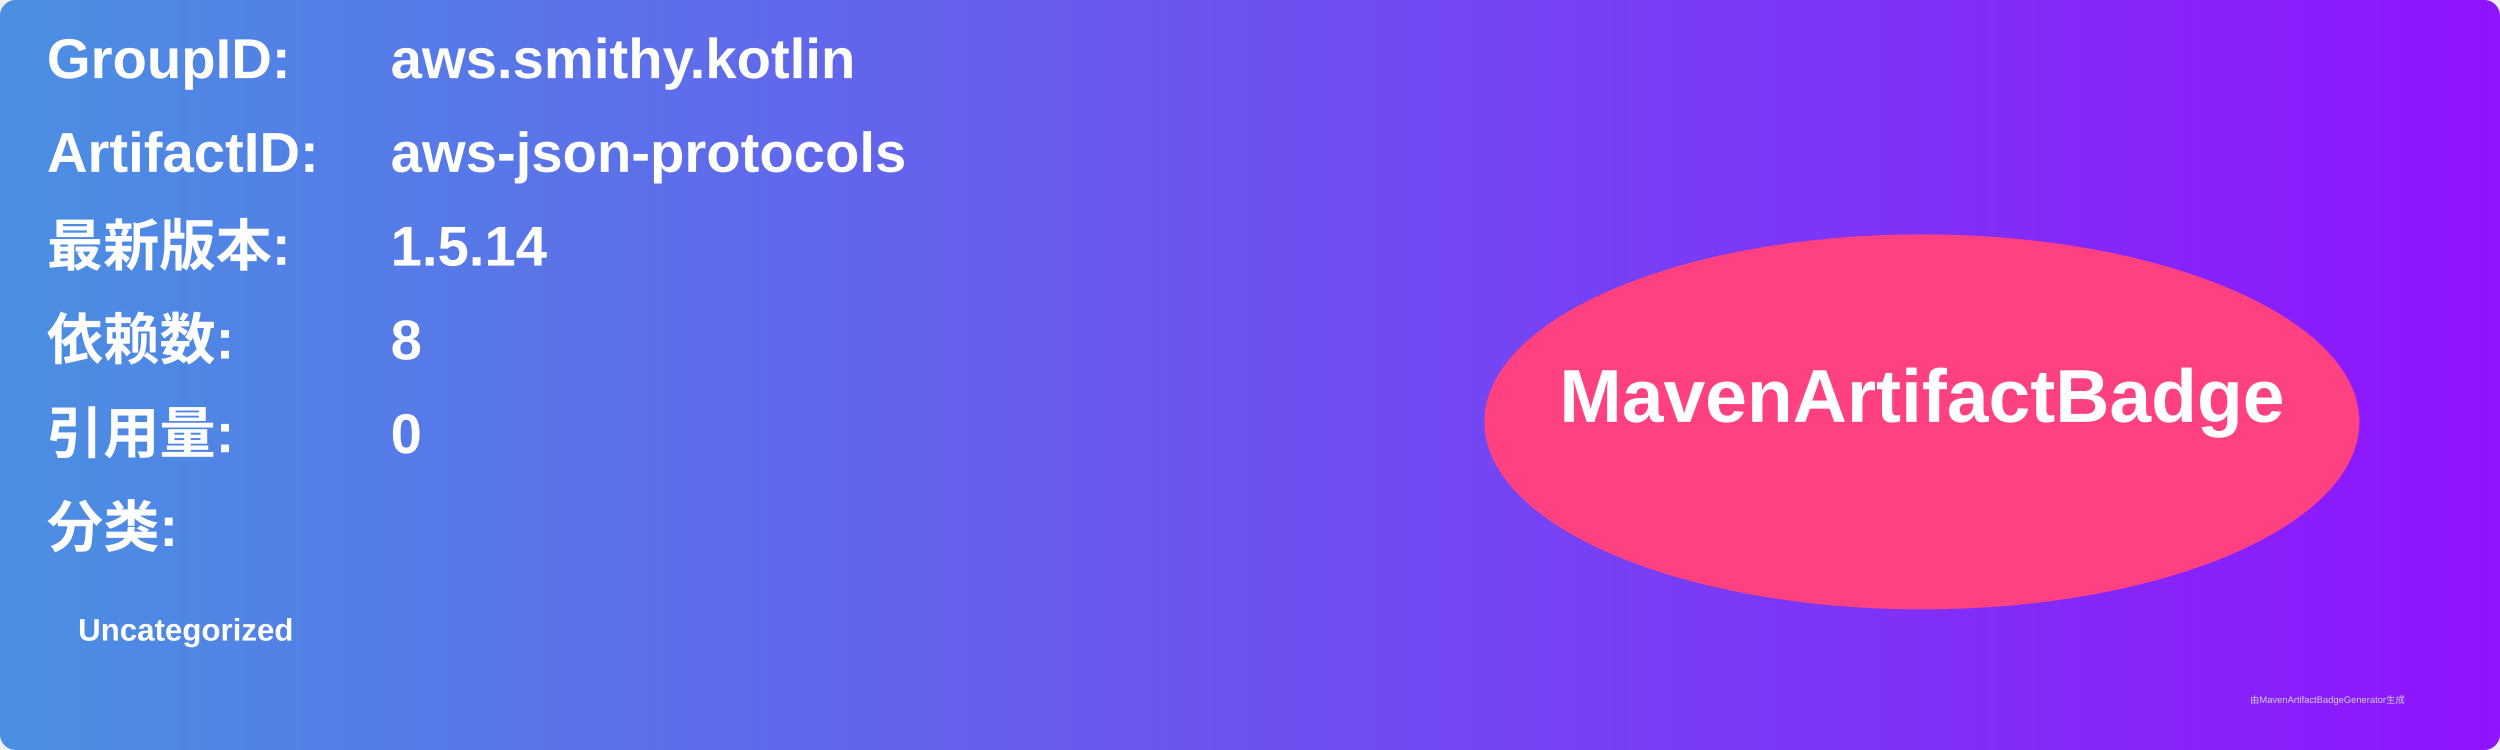
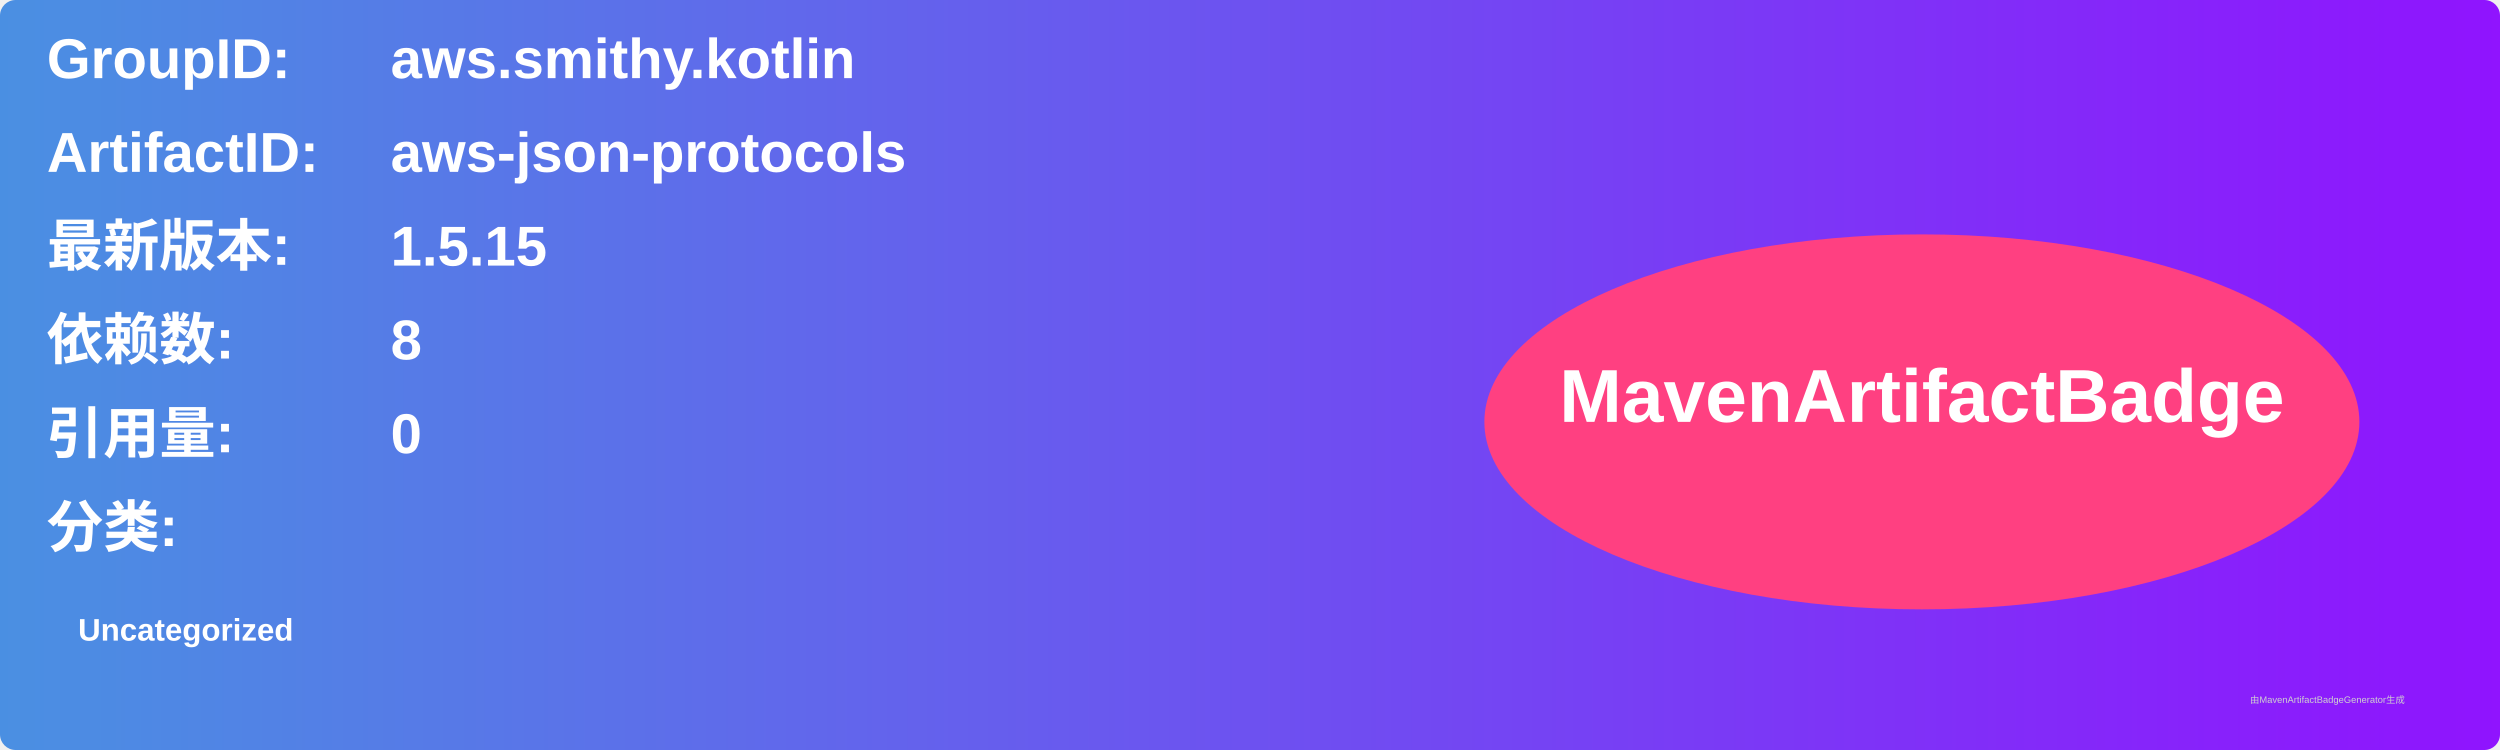
<svg xmlns="http://www.w3.org/2000/svg" width="800" height="240" viewBox="0 0 800 240">
  <linearGradient id="grad" x1="0%" y1="0%" x2="100%" y2="0%">
    <stop offset="0%" stop-color="#4a90e2" />
    <stop offset="100%" stop-color="#9013fe" />
  </linearGradient>
  <rect width="100%" height="100%" rx="5" ry="5" fill="url(#grad)" />
  <g transform="translate(15, 15)">
    <text x="0" y="10" font-family="Arial" font-size="18" fill="white" font-weight="bold" width="260">GroupID:</text>
    <text x="110" y="10" font-family="Arial" font-size="18" fill="white" font-weight="bold" width="460">aws.smithy.kotlin</text>
    <text x="0" y="40" font-family="Arial" font-size="18" fill="white" font-weight="bold" width="260">ArtifactID:</text>
    <text x="110" y="40" font-family="Arial" font-size="18" fill="white" font-weight="bold" width="460">aws-json-protocols</text>
    <text x="0" y="70" font-family="Arial" font-size="18" fill="white" font-weight="bold">最新版本:</text>
    <text x="110" y="70" font-family="Arial" font-size="18" fill="white" font-weight="bold">
-       <tspan font-weight="bold">1.5.14</tspan>
+       <tspan font-weight="bold">1.5.15</tspan>
    </text>
    <text x="0" y="100" font-family="Arial" font-size="18" fill="white" font-weight="bold">依赖数: </text>
    <text x="110" y="100" font-family="Arial" font-size="18" fill="white">
      <tspan font-weight="bold">8</tspan>
    </text>
    <text x="0" y="130" font-family="Arial" font-size="18" fill="white" font-weight="bold">引用量: </text>
    <text x="110" y="130" font-family="Arial" font-size="18" fill="white">
      <tspan font-weight="bold">0</tspan>
    </text>
    <text x="0" y="160" font-family="Arial" font-size="18" fill="white" font-weight="bold">分类:</text>
    <text x="10" y="190" font-family="Arial" font-size="10" fill="white">
      <tspan font-weight="bold">Uncategorized</tspan>
    </text>
    <ellipse cx="600" cy="120" rx="140" ry="60" fill="#ff4081" />
    <text x="600" y="120" text-anchor="middle" font-family="Arial" font-size="24" fill="white" font-weight="bold">MavenArtifactBadge</text>
  </g>
  <text x="720" y="225" font-family="Arial" font-size="3" fill="#d0d0d0">由MavenArtifactBadgeGenerator生成</text>
</svg>
